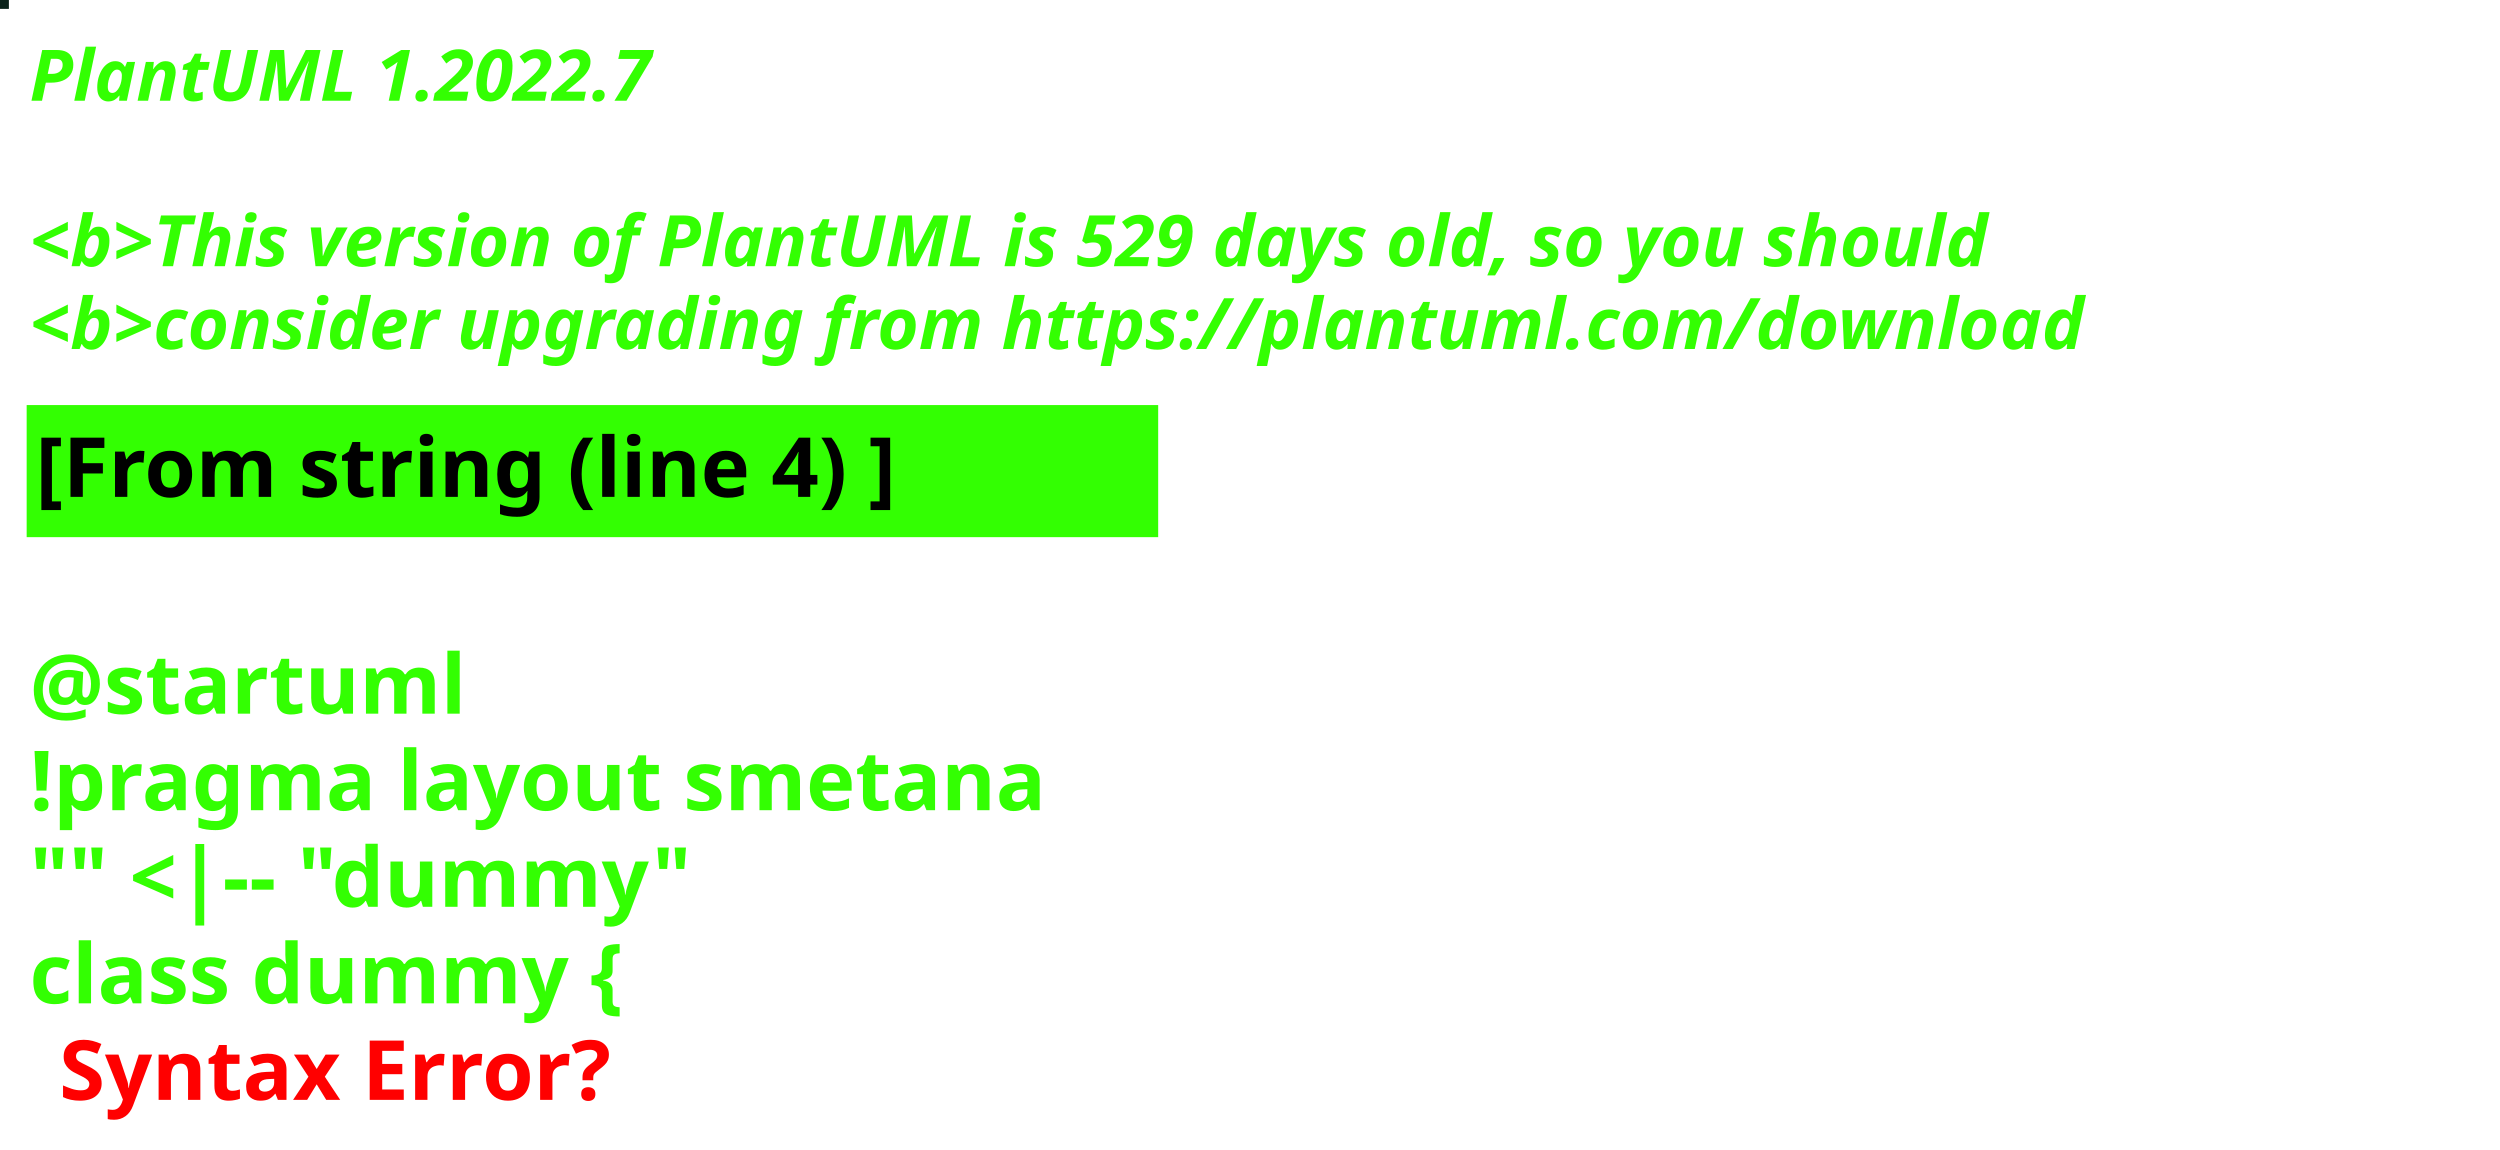
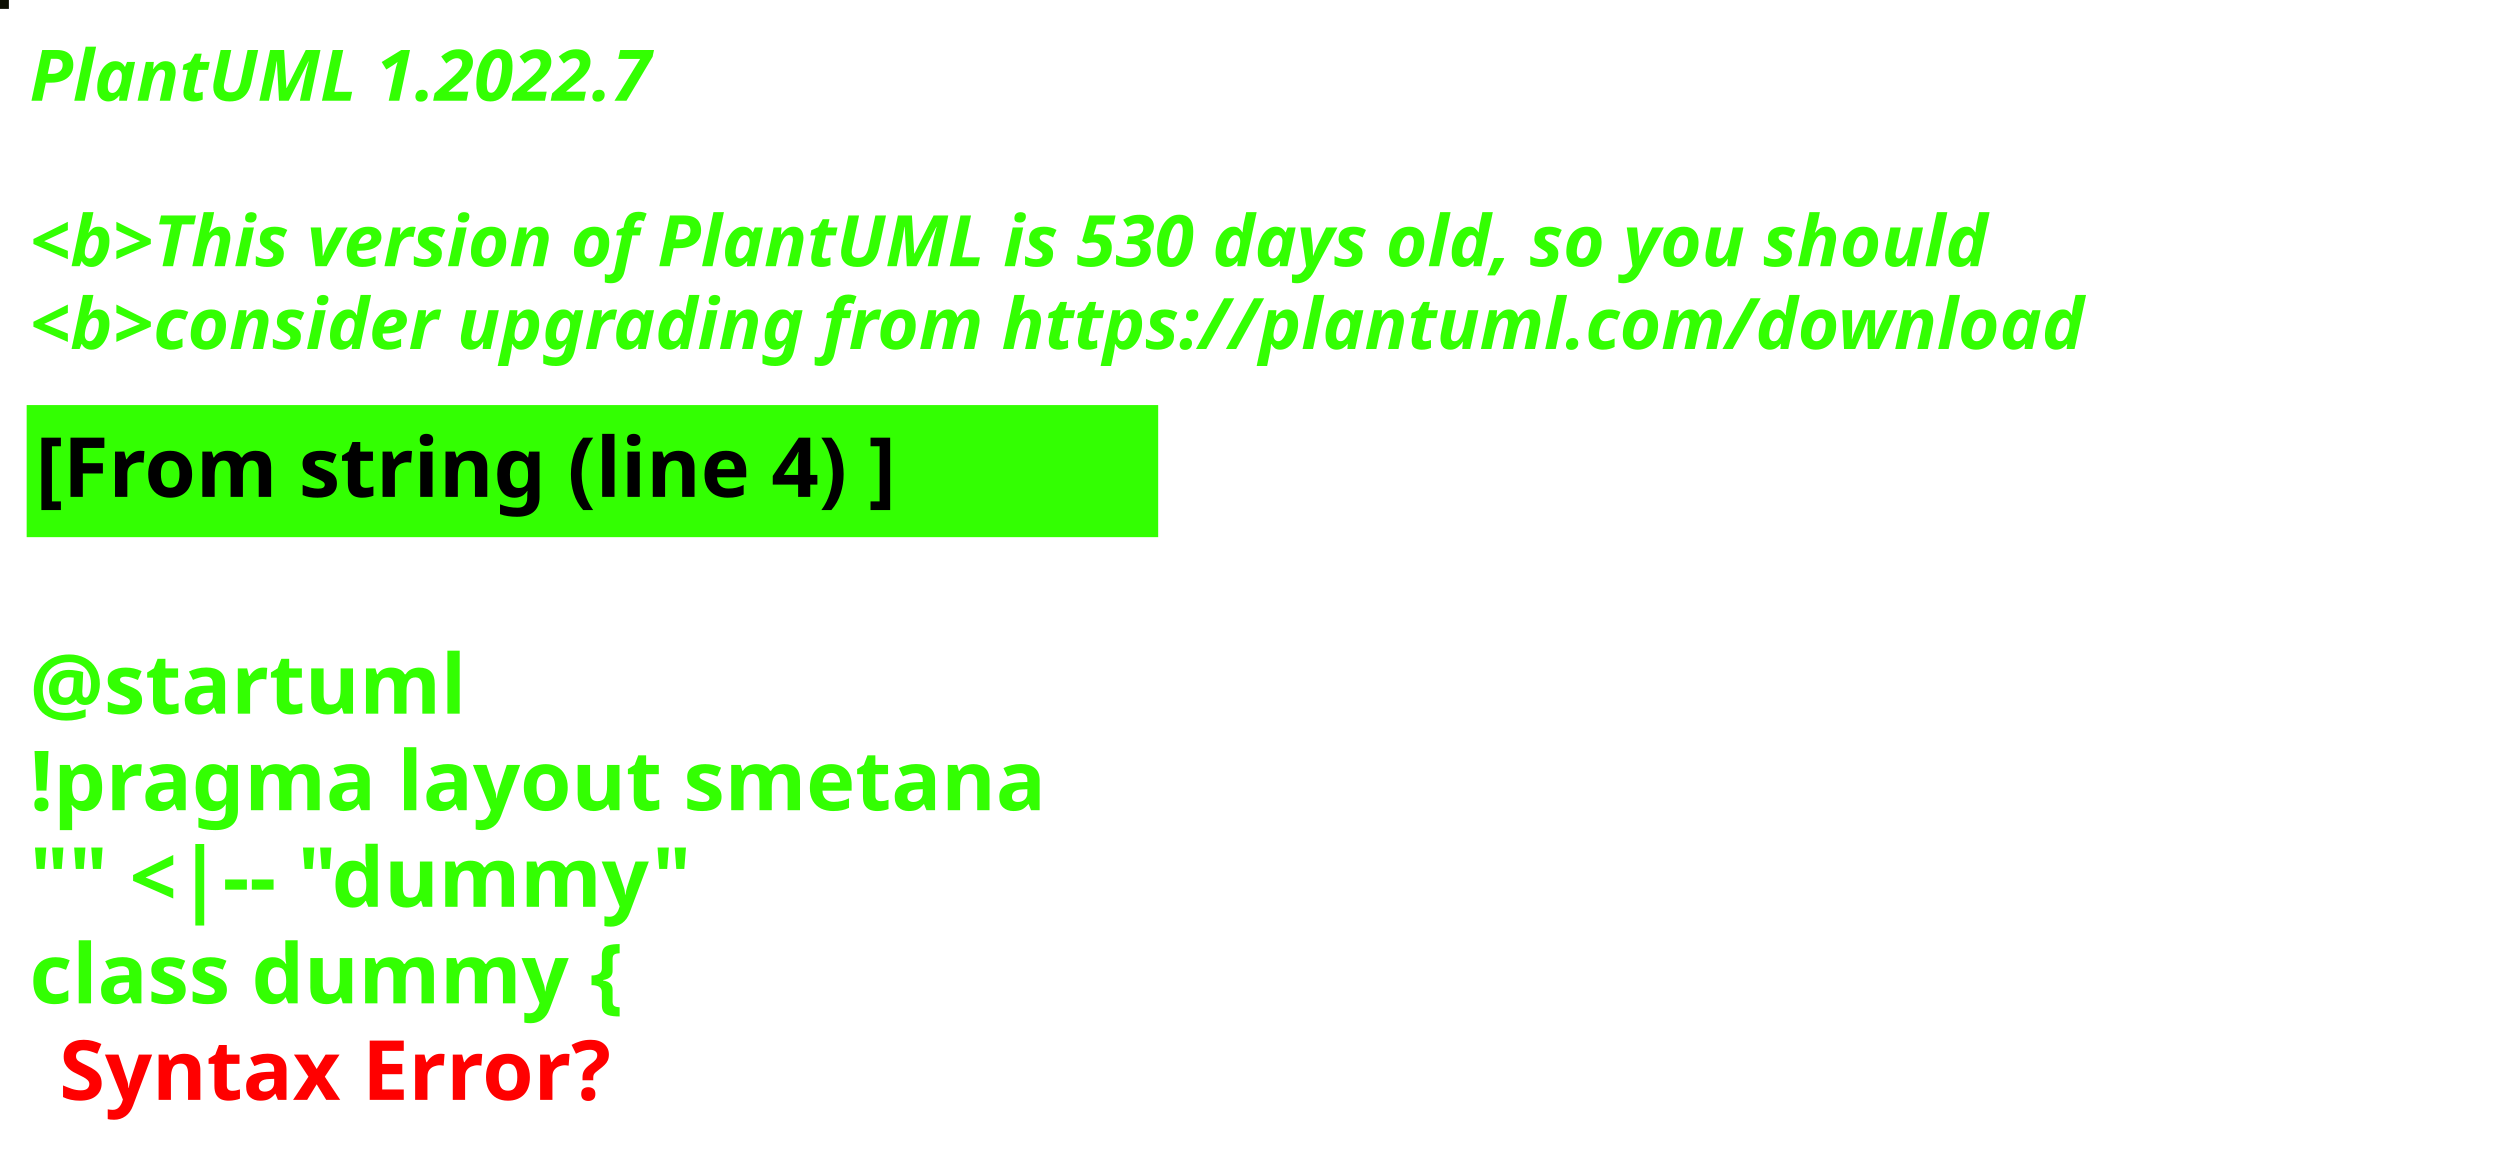
<svg xmlns="http://www.w3.org/2000/svg" contentStyleType="text/css" height="194px" preserveAspectRatio="none" style="width:422px;height:194px;background:#000000;" version="1.1" viewBox="0 0 422 194" width="422px" zoomAndPan="magnify">
  <defs />
  <g>
-     <rect fill="#0A221A" height="1" style="stroke:#0A221A;stroke-width:1.0;" width="1" x="0" y="0" />
+     <rect fill="#0D1003" height="1" style="stroke:#0D1003;stroke-width:1.0;" width="1" x="0" y="0" />
    <text fill="#33FF02" font-family="sans-serif" font-size="12" font-style="italic" font-weight="bold" lengthAdjust="spacing" textLength="127" x="5" y="17">PlantUML 1.2022.7</text>
    <text fill="#33FF02" font-family="sans-serif" font-size="12" font-style="italic" font-weight="bold" lengthAdjust="spacing" textLength="4" x="5" y="30.969"> </text>
-     <text fill="#33FF02" font-family="sans-serif" font-size="12" font-style="italic" font-weight="bold" lengthAdjust="spacing" textLength="399" x="5" y="44.938">&lt;b&gt;This version of PlantUML is 529 days old, so you should</text>
+     <text fill="#33FF02" font-family="sans-serif" font-size="12" font-style="italic" font-weight="bold" lengthAdjust="spacing" textLength="399" x="5" y="44.938">&lt;b&gt;This version of PlantUML is 530 days old, so you should</text>
    <text fill="#33FF02" font-family="sans-serif" font-size="12" font-style="italic" font-weight="bold" lengthAdjust="spacing" textLength="408" x="5" y="58.906">&lt;b&gt;consider upgrading from https://plantuml.com/download</text>
    <rect fill="#33FF02" height="21.297" style="stroke:#33FF02;stroke-width:1.0;" width="190" x="5" y="68.875" />
    <text fill="#000000" font-family="sans-serif" font-size="14" font-weight="bold" lengthAdjust="spacing" textLength="168" x="6" y="83.875">[From string (line 4) ]</text>
    <text fill="#33FF02" font-family="sans-serif" font-size="14" font-weight="bold" lengthAdjust="spacing" textLength="5" x="5" y="104.172"> </text>
    <text fill="#33FF02" font-family="sans-serif" font-size="14" font-weight="bold" lengthAdjust="spacing" textLength="79" x="5" y="120.469">@startuml</text>
    <text fill="#33FF02" font-family="sans-serif" font-size="14" font-weight="bold" lengthAdjust="spacing" textLength="190" x="5" y="136.766">!pragma layout smetana</text>
    <text fill="#33FF02" font-family="sans-serif" font-size="14" font-weight="bold" lengthAdjust="spacing" textLength="124" x="5" y="153.062">"" &lt;|-- "dummy"</text>
    <text fill="#33FF02" font-family="sans-serif" font-size="14" font-weight="bold" lengthAdjust="spacing" text-decoration="wavy underline" textLength="117" x="5" y="169.359">class dummy {</text>
    <text fill="#FF0000" font-family="sans-serif" font-size="14" font-weight="bold" lengthAdjust="spacing" textLength="106" x="10" y="185.656">Syntax Error?</text>
  </g>
</svg>
